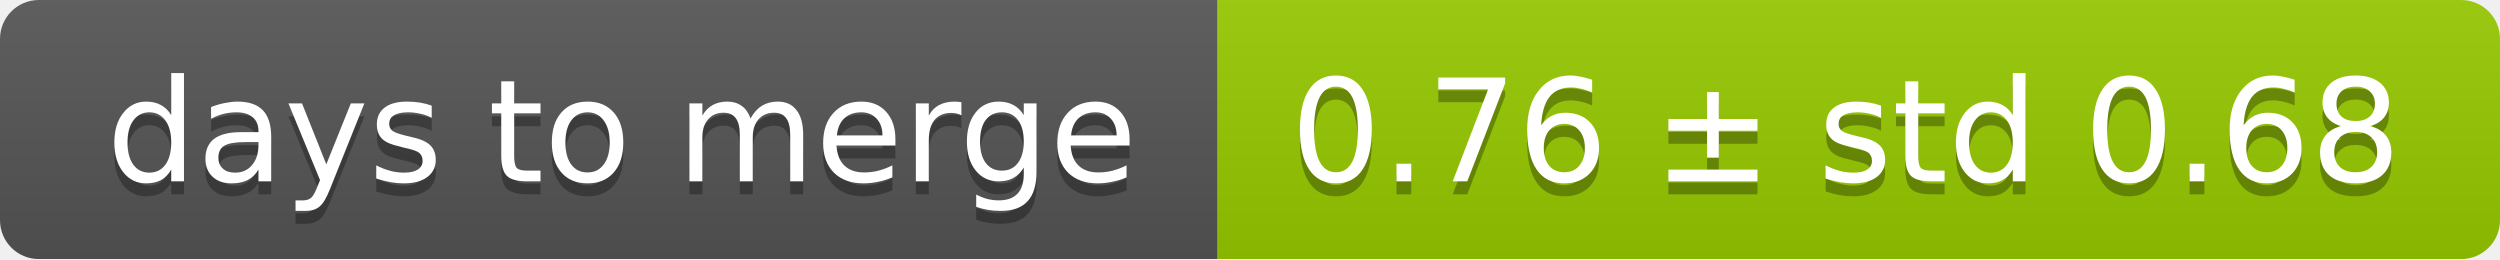
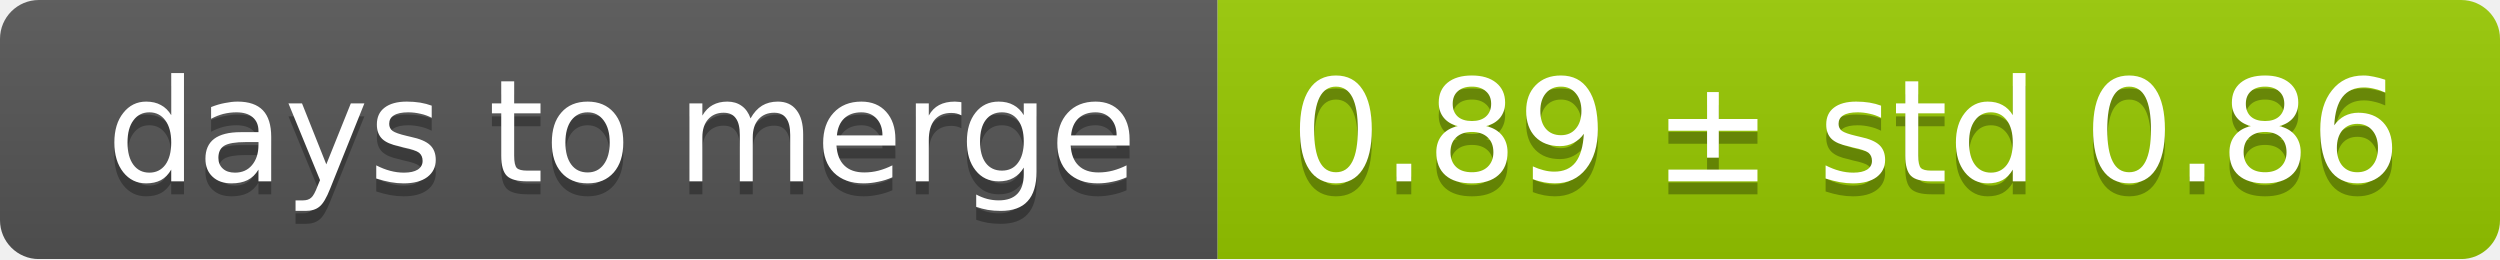
<svg xmlns="http://www.w3.org/2000/svg" width="193" height="20">
  <linearGradient id="smooth" x2="0" y2="100%">
    <stop offset="0" stop-color="#bbb" stop-opacity=".1" />
    <stop offset="1" stop-opacity=".1" />
  </linearGradient>
  <mask id="round">
    <rect width="193" height="20" rx="3" fill="#fff" />
  </mask>
  <g mask="url(#round)">
    <rect width="94" height="20" fill="#555" />
    <rect x="94" width="99" height="20" fill="#97ca00" />
    <rect width="193" height="20" fill="url(#smooth)" />
  </g>
  <g fill="#fff" text-anchor="middle" font-family="DejaVu Sans,Verdana,Geneva,sans-serif" font-size="11">
    <text x="48" y="15" fill="#010101" fill-opacity=".3">days to merge</text>
    <text x="48" y="14">days to merge</text>
-     <text x="142.5" y="15" fill="#010101" fill-opacity=".3">0.76 ± std 0.68</text>
-     <text x="142.5" y="14">0.76 ± std 0.68</text>
+     <text x="142.5" y="15" fill="#010101" fill-opacity=".3">0.89 ± std 0.86</text>
+     <text x="142.5" y="14">0.89 ± std 0.86</text>
  </g>
</svg>
